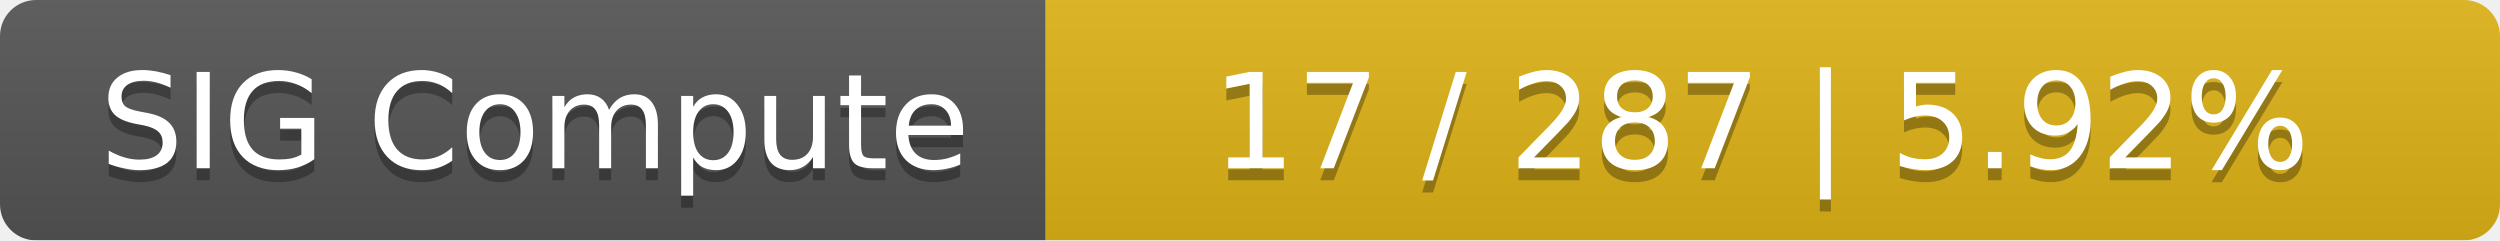
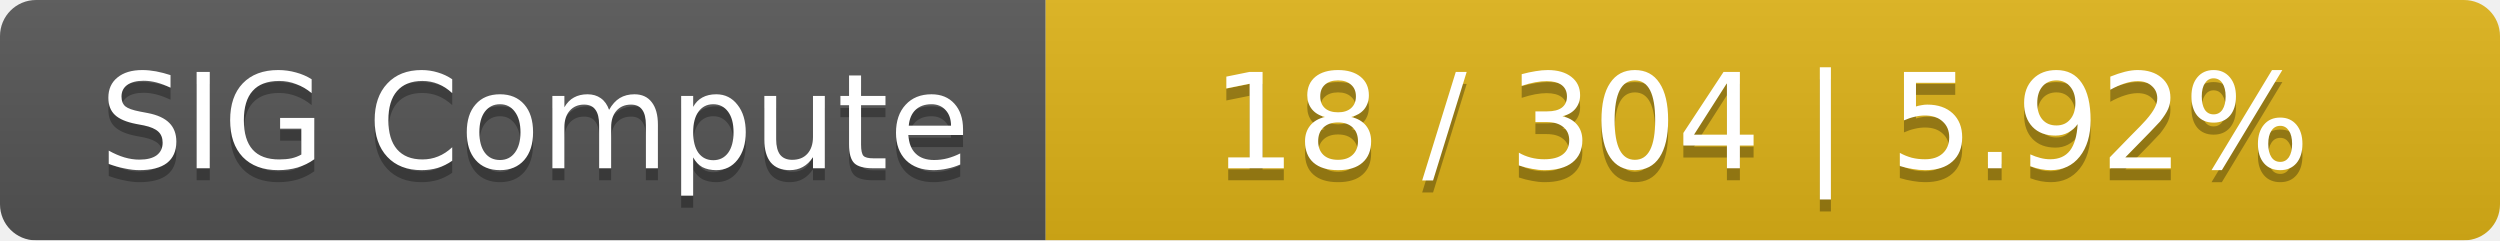
<svg xmlns="http://www.w3.org/2000/svg" width="208" height="20">
  <linearGradient id="smooth" x2="0" y2="100%">
    <stop offset="0" stop-color="#bbb" stop-opacity=".1" />
    <stop offset="1" stop-opacity=".1" />
  </linearGradient>
  <mask id="round">
    <rect width="208" height="20" rx="3" fill="#fff" />
  </mask>
  <g mask="url(#round)">
    <rect width="87" height="20" fill="#555" />
    <rect x="87" width="121" height="20" fill="#dfb317" />
    <rect width="208" height="20" fill="url(#smooth)" />
  </g>
  <g fill="#fff" text-anchor="middle" font-family="DejaVu Sans,Verdana,Geneva,sans-serif" font-size="11">
    <text x="44.5" y="15" fill="#010101" fill-opacity=".3">SIG Compute</text>
    <text x="44.5" y="14">SIG Compute</text>
-     <text x="146.5" y="15" fill="#010101" fill-opacity=".3">17 / 287    |    5.92%</text>
-     <text x="146.5" y="14">17 / 287    |    5.92%</text>
+     <text x="146.5" y="15" fill="#010101" fill-opacity=".3">18 / 304    |    5.92%</text>
+     <text x="146.5" y="14">18 / 304    |    5.92%</text>
  </g>
</svg>
